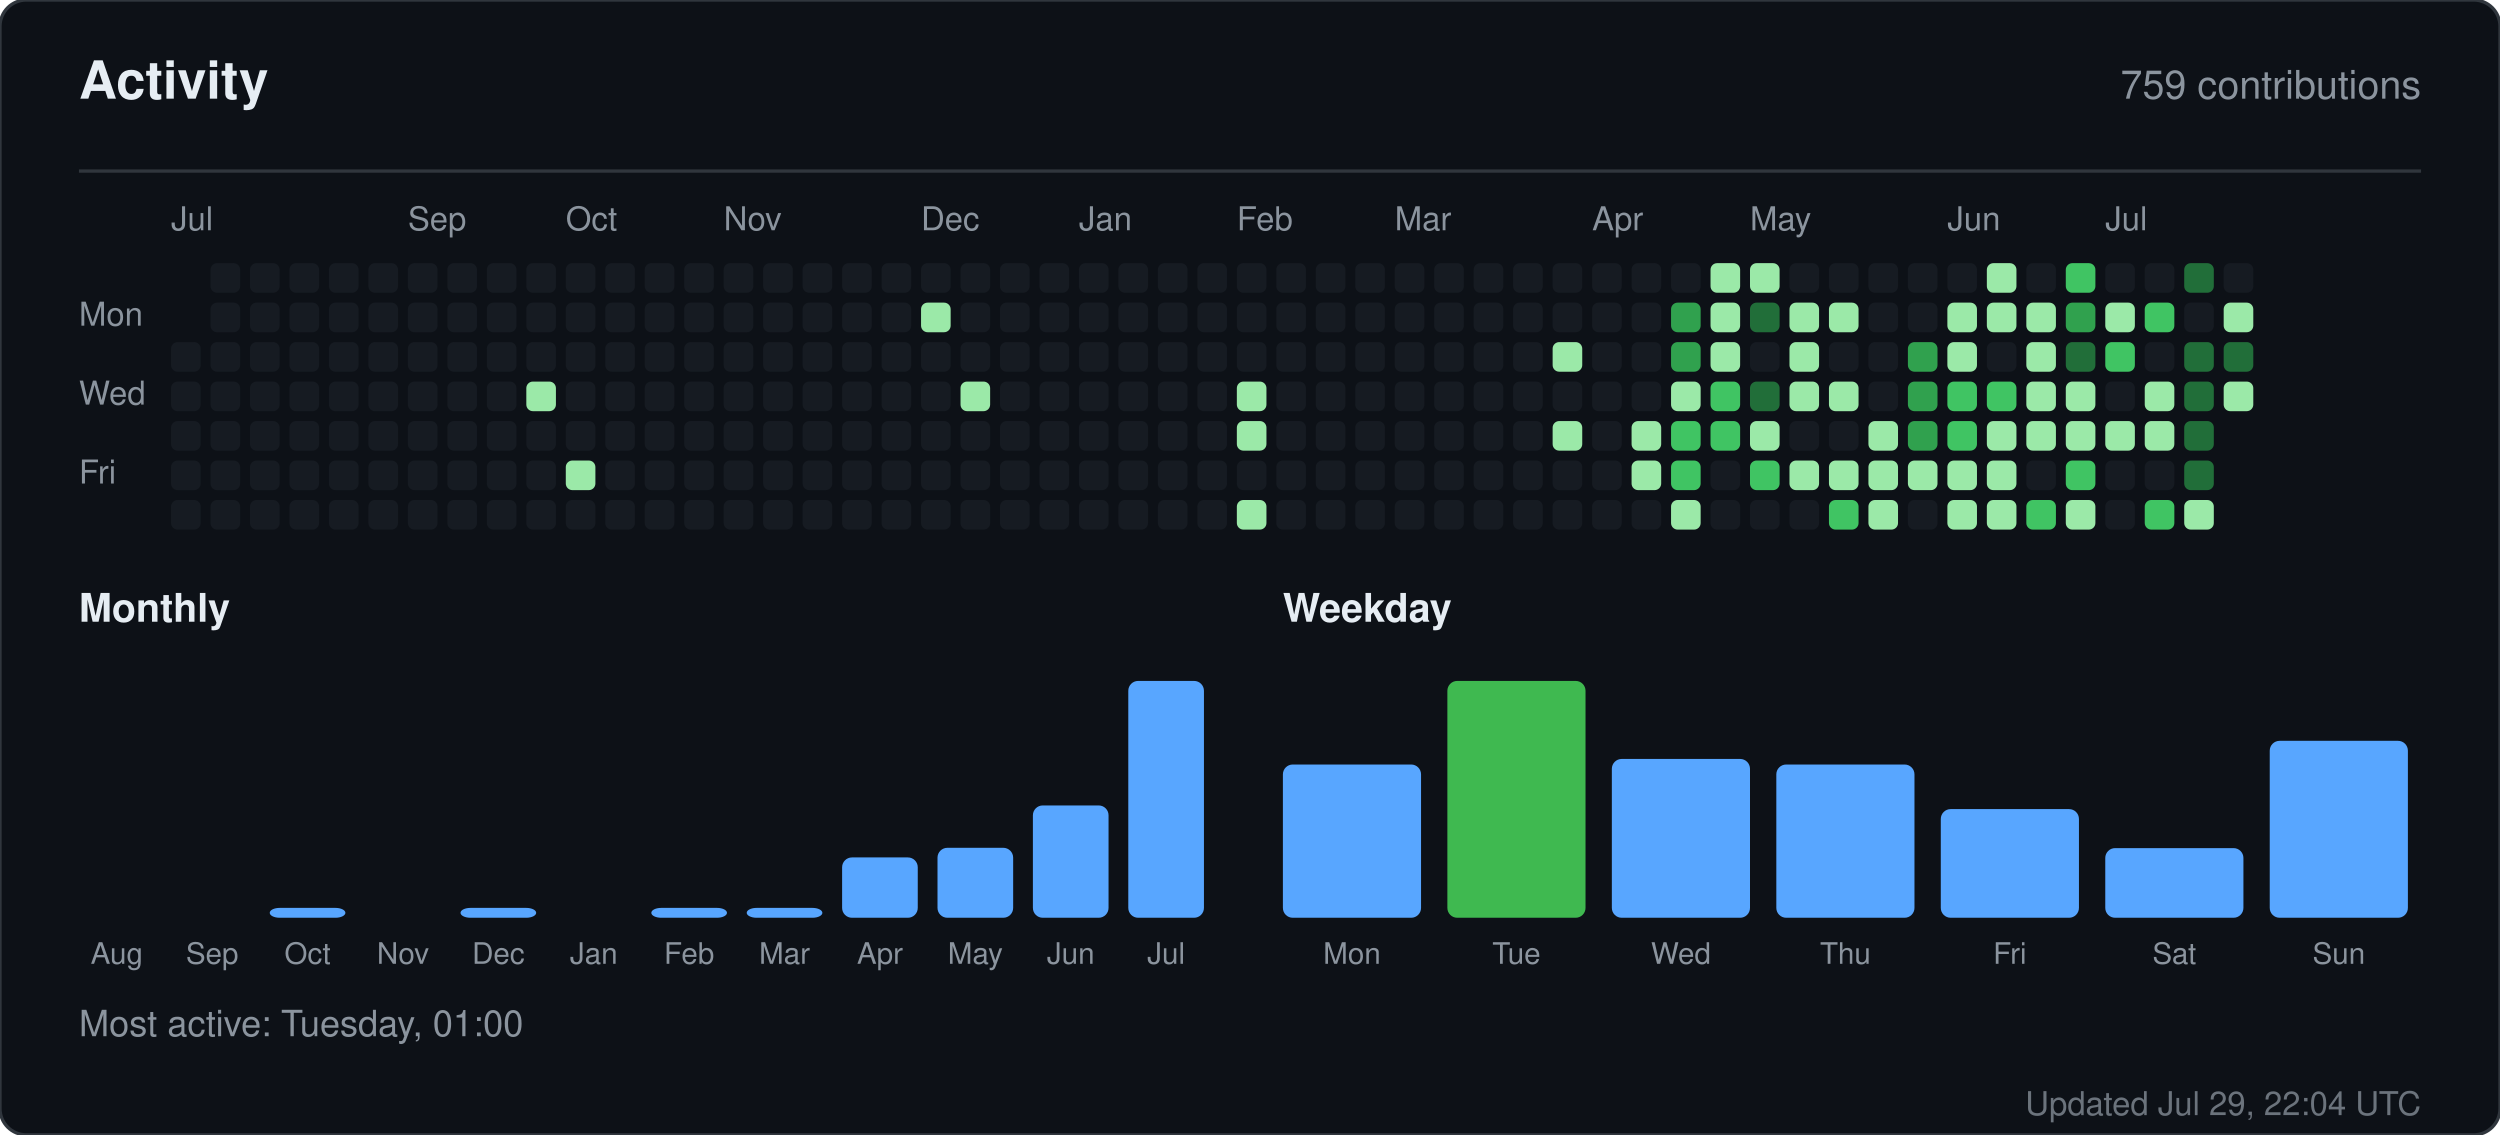
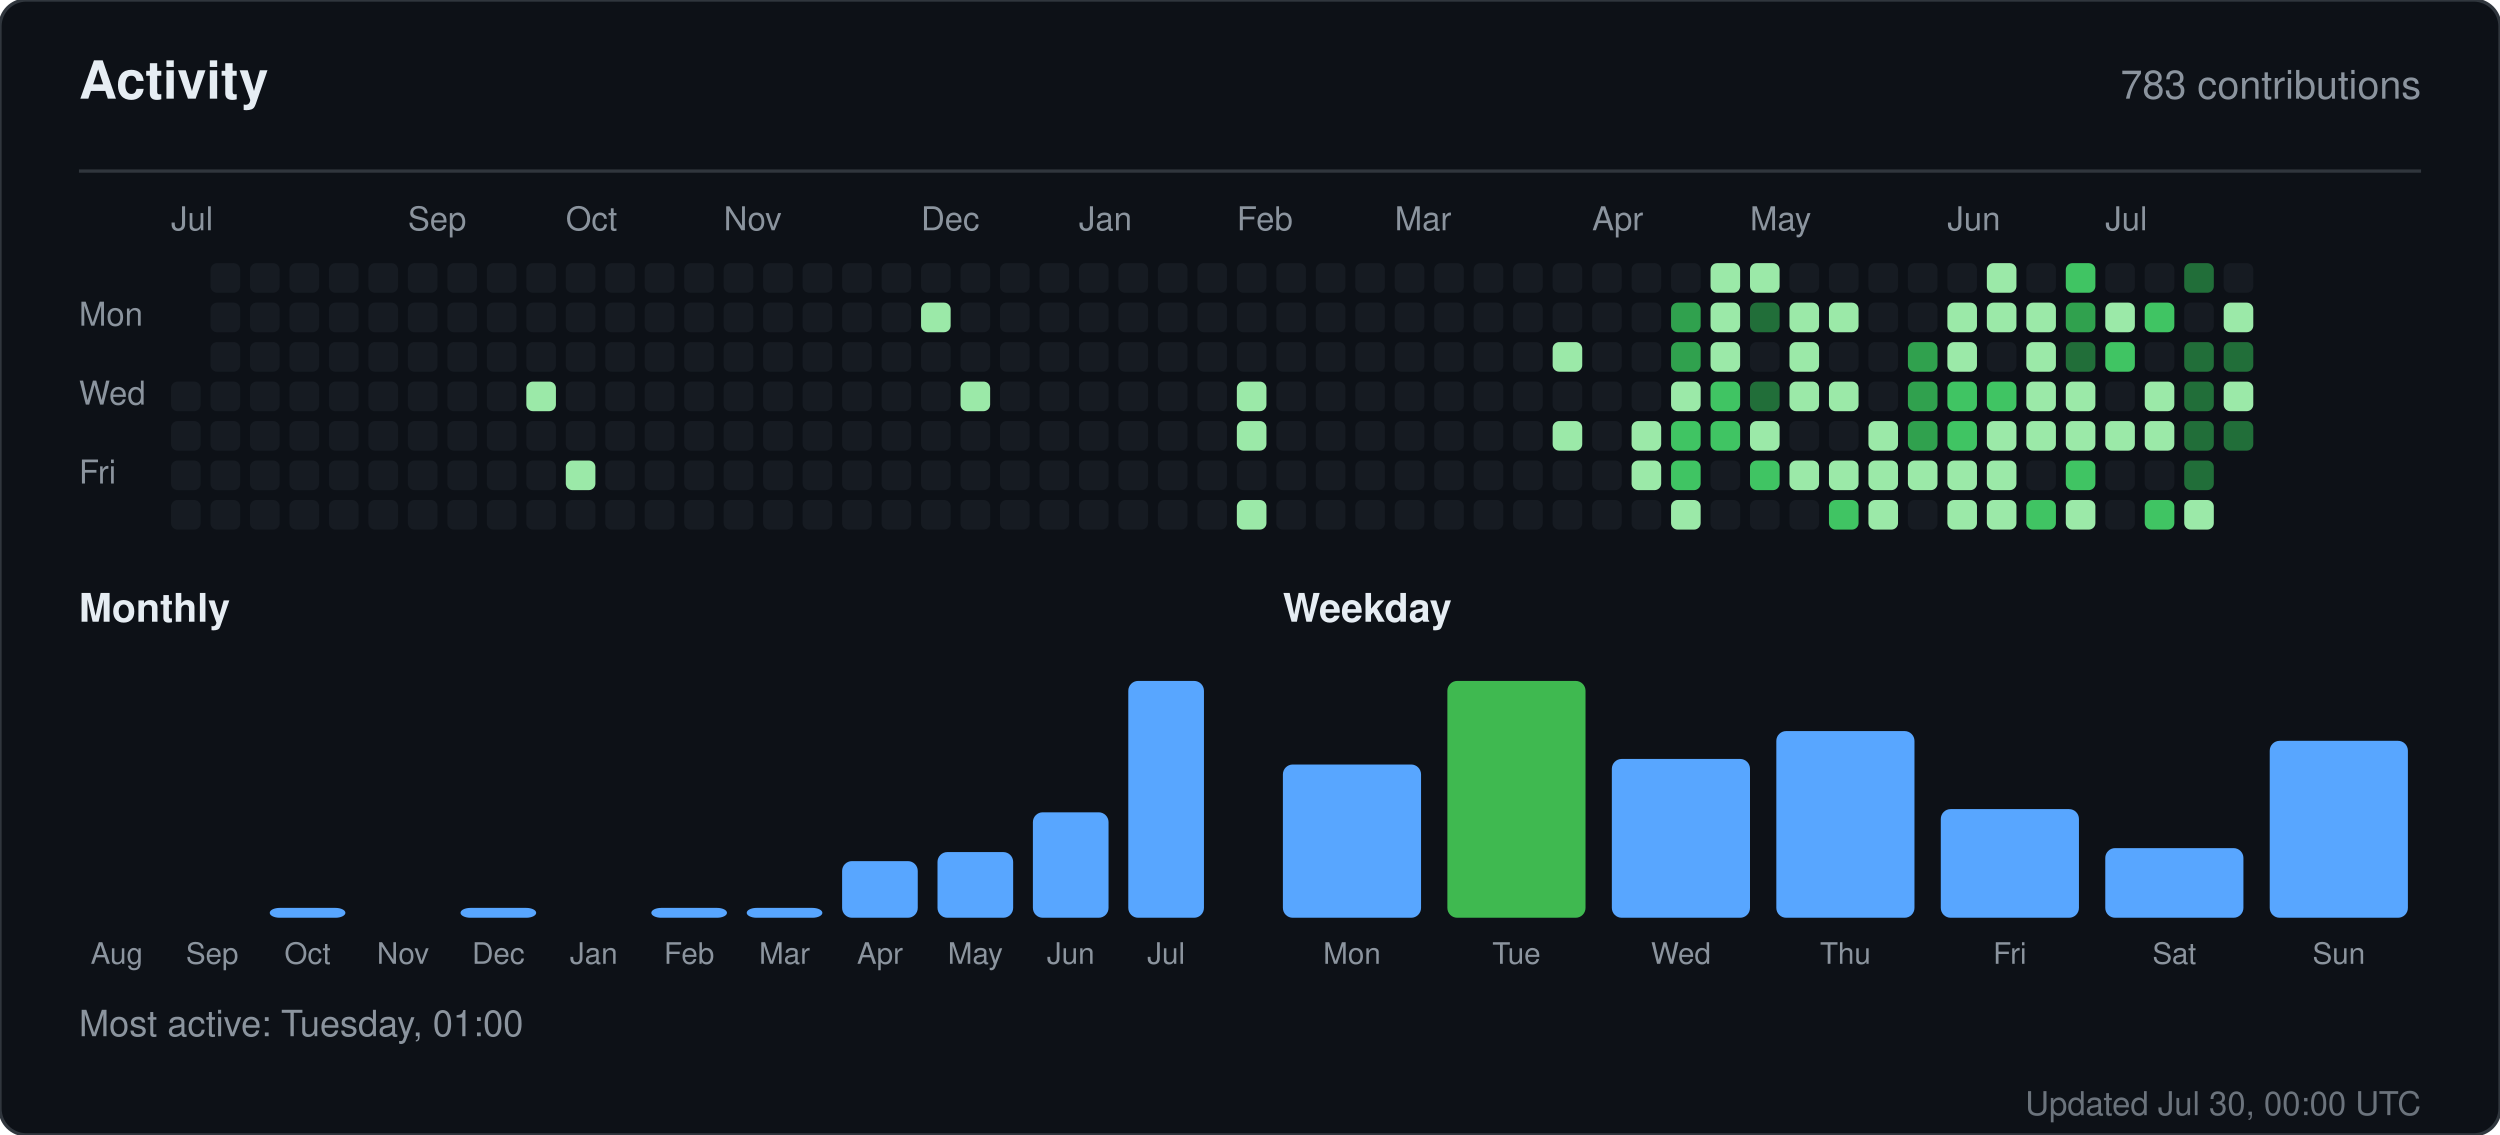
<svg xmlns="http://www.w3.org/2000/svg" width="760" height="345" viewBox="0 0 760 345" role="img" aria-label="Activity for sandiirawan12">
  <rect width="760" height="345" rx="8" fill="#0d1117" stroke="#30363d" />
  <g font-family="-apple-system, BlinkMacSystemFont, Segoe UI, Helvetica, Arial, sans-serif">
    <text x="24" y="30" fill="#e6edf3" font-size="16" font-weight="700">Activity</text>
-     <text x="736" y="30" fill="#8b949e" font-size="12" text-anchor="end">759 contributions</text>
+     <text x="736" y="30" fill="#8b949e" font-size="12" text-anchor="end">783 contributions</text>
    <line x1="24" y1="52" x2="736" y2="52" stroke="#30363d" />
    <text x="52" y="70" fill="#8b949e" font-size="10">Jul</text>
    <text x="124" y="70" fill="#8b949e" font-size="10">Sep</text>
    <text x="172" y="70" fill="#8b949e" font-size="10">Oct</text>
    <text x="220" y="70" fill="#8b949e" font-size="10">Nov</text>
    <text x="280" y="70" fill="#8b949e" font-size="10">Dec</text>
    <text x="328" y="70" fill="#8b949e" font-size="10">Jan</text>
    <text x="376" y="70" fill="#8b949e" font-size="10">Feb</text>
    <text x="424" y="70" fill="#8b949e" font-size="10">Mar</text>
    <text x="484" y="70" fill="#8b949e" font-size="10">Apr</text>
    <text x="532" y="70" fill="#8b949e" font-size="10">May</text>
    <text x="592" y="70" fill="#8b949e" font-size="10">Jun</text>
    <text x="640" y="70" fill="#8b949e" font-size="10">Jul</text>
    <text x="24" y="99" fill="#8b949e" font-size="10">Mon</text>
    <text x="24" y="123" fill="#8b949e" font-size="10">Wed</text>
    <text x="24" y="147" fill="#8b949e" font-size="10">Fri</text>
-     <rect x="52" y="104" width="9" height="9" rx="2" fill="#161b22" />
    <rect x="52" y="116" width="9" height="9" rx="2" fill="#161b22" />
    <rect x="52" y="128" width="9" height="9" rx="2" fill="#161b22" />
    <rect x="52" y="140" width="9" height="9" rx="2" fill="#161b22" />
    <rect x="52" y="152" width="9" height="9" rx="2" fill="#161b22" />
    <rect x="64" y="80" width="9" height="9" rx="2" fill="#161b22" />
    <rect x="64" y="92" width="9" height="9" rx="2" fill="#161b22" />
    <rect x="64" y="104" width="9" height="9" rx="2" fill="#161b22" />
    <rect x="64" y="116" width="9" height="9" rx="2" fill="#161b22" />
    <rect x="64" y="128" width="9" height="9" rx="2" fill="#161b22" />
    <rect x="64" y="140" width="9" height="9" rx="2" fill="#161b22" />
    <rect x="64" y="152" width="9" height="9" rx="2" fill="#161b22" />
    <rect x="76" y="80" width="9" height="9" rx="2" fill="#161b22" />
    <rect x="76" y="92" width="9" height="9" rx="2" fill="#161b22" />
    <rect x="76" y="104" width="9" height="9" rx="2" fill="#161b22" />
    <rect x="76" y="116" width="9" height="9" rx="2" fill="#161b22" />
    <rect x="76" y="128" width="9" height="9" rx="2" fill="#161b22" />
    <rect x="76" y="140" width="9" height="9" rx="2" fill="#161b22" />
    <rect x="76" y="152" width="9" height="9" rx="2" fill="#161b22" />
    <rect x="88" y="80" width="9" height="9" rx="2" fill="#161b22" />
    <rect x="88" y="92" width="9" height="9" rx="2" fill="#161b22" />
    <rect x="88" y="104" width="9" height="9" rx="2" fill="#161b22" />
    <rect x="88" y="116" width="9" height="9" rx="2" fill="#161b22" />
    <rect x="88" y="128" width="9" height="9" rx="2" fill="#161b22" />
    <rect x="88" y="140" width="9" height="9" rx="2" fill="#161b22" />
    <rect x="88" y="152" width="9" height="9" rx="2" fill="#161b22" />
    <rect x="100" y="80" width="9" height="9" rx="2" fill="#161b22" />
    <rect x="100" y="92" width="9" height="9" rx="2" fill="#161b22" />
    <rect x="100" y="104" width="9" height="9" rx="2" fill="#161b22" />
    <rect x="100" y="116" width="9" height="9" rx="2" fill="#161b22" />
    <rect x="100" y="128" width="9" height="9" rx="2" fill="#161b22" />
    <rect x="100" y="140" width="9" height="9" rx="2" fill="#161b22" />
    <rect x="100" y="152" width="9" height="9" rx="2" fill="#161b22" />
    <rect x="112" y="80" width="9" height="9" rx="2" fill="#161b22" />
    <rect x="112" y="92" width="9" height="9" rx="2" fill="#161b22" />
    <rect x="112" y="104" width="9" height="9" rx="2" fill="#161b22" />
    <rect x="112" y="116" width="9" height="9" rx="2" fill="#161b22" />
    <rect x="112" y="128" width="9" height="9" rx="2" fill="#161b22" />
    <rect x="112" y="140" width="9" height="9" rx="2" fill="#161b22" />
    <rect x="112" y="152" width="9" height="9" rx="2" fill="#161b22" />
    <rect x="124" y="80" width="9" height="9" rx="2" fill="#161b22" />
    <rect x="124" y="92" width="9" height="9" rx="2" fill="#161b22" />
    <rect x="124" y="104" width="9" height="9" rx="2" fill="#161b22" />
    <rect x="124" y="116" width="9" height="9" rx="2" fill="#161b22" />
    <rect x="124" y="128" width="9" height="9" rx="2" fill="#161b22" />
    <rect x="124" y="140" width="9" height="9" rx="2" fill="#161b22" />
    <rect x="124" y="152" width="9" height="9" rx="2" fill="#161b22" />
    <rect x="136" y="80" width="9" height="9" rx="2" fill="#161b22" />
    <rect x="136" y="92" width="9" height="9" rx="2" fill="#161b22" />
    <rect x="136" y="104" width="9" height="9" rx="2" fill="#161b22" />
    <rect x="136" y="116" width="9" height="9" rx="2" fill="#161b22" />
    <rect x="136" y="128" width="9" height="9" rx="2" fill="#161b22" />
    <rect x="136" y="140" width="9" height="9" rx="2" fill="#161b22" />
    <rect x="136" y="152" width="9" height="9" rx="2" fill="#161b22" />
    <rect x="148" y="80" width="9" height="9" rx="2" fill="#161b22" />
    <rect x="148" y="92" width="9" height="9" rx="2" fill="#161b22" />
    <rect x="148" y="104" width="9" height="9" rx="2" fill="#161b22" />
    <rect x="148" y="116" width="9" height="9" rx="2" fill="#161b22" />
    <rect x="148" y="128" width="9" height="9" rx="2" fill="#161b22" />
    <rect x="148" y="140" width="9" height="9" rx="2" fill="#161b22" />
    <rect x="148" y="152" width="9" height="9" rx="2" fill="#161b22" />
    <rect x="160" y="80" width="9" height="9" rx="2" fill="#161b22" />
    <rect x="160" y="92" width="9" height="9" rx="2" fill="#161b22" />
    <rect x="160" y="104" width="9" height="9" rx="2" fill="#161b22" />
    <rect x="160" y="116" width="9" height="9" rx="2" fill="#9be9a8" />
    <rect x="160" y="128" width="9" height="9" rx="2" fill="#161b22" />
    <rect x="160" y="140" width="9" height="9" rx="2" fill="#161b22" />
    <rect x="160" y="152" width="9" height="9" rx="2" fill="#161b22" />
    <rect x="172" y="80" width="9" height="9" rx="2" fill="#161b22" />
    <rect x="172" y="92" width="9" height="9" rx="2" fill="#161b22" />
    <rect x="172" y="104" width="9" height="9" rx="2" fill="#161b22" />
    <rect x="172" y="116" width="9" height="9" rx="2" fill="#161b22" />
    <rect x="172" y="128" width="9" height="9" rx="2" fill="#161b22" />
    <rect x="172" y="140" width="9" height="9" rx="2" fill="#9be9a8" />
    <rect x="172" y="152" width="9" height="9" rx="2" fill="#161b22" />
    <rect x="184" y="80" width="9" height="9" rx="2" fill="#161b22" />
    <rect x="184" y="92" width="9" height="9" rx="2" fill="#161b22" />
    <rect x="184" y="104" width="9" height="9" rx="2" fill="#161b22" />
    <rect x="184" y="116" width="9" height="9" rx="2" fill="#161b22" />
    <rect x="184" y="128" width="9" height="9" rx="2" fill="#161b22" />
    <rect x="184" y="140" width="9" height="9" rx="2" fill="#161b22" />
    <rect x="184" y="152" width="9" height="9" rx="2" fill="#161b22" />
    <rect x="196" y="80" width="9" height="9" rx="2" fill="#161b22" />
    <rect x="196" y="92" width="9" height="9" rx="2" fill="#161b22" />
    <rect x="196" y="104" width="9" height="9" rx="2" fill="#161b22" />
    <rect x="196" y="116" width="9" height="9" rx="2" fill="#161b22" />
    <rect x="196" y="128" width="9" height="9" rx="2" fill="#161b22" />
    <rect x="196" y="140" width="9" height="9" rx="2" fill="#161b22" />
    <rect x="196" y="152" width="9" height="9" rx="2" fill="#161b22" />
    <rect x="208" y="80" width="9" height="9" rx="2" fill="#161b22" />
    <rect x="208" y="92" width="9" height="9" rx="2" fill="#161b22" />
    <rect x="208" y="104" width="9" height="9" rx="2" fill="#161b22" />
    <rect x="208" y="116" width="9" height="9" rx="2" fill="#161b22" />
    <rect x="208" y="128" width="9" height="9" rx="2" fill="#161b22" />
    <rect x="208" y="140" width="9" height="9" rx="2" fill="#161b22" />
    <rect x="208" y="152" width="9" height="9" rx="2" fill="#161b22" />
    <rect x="220" y="80" width="9" height="9" rx="2" fill="#161b22" />
    <rect x="220" y="92" width="9" height="9" rx="2" fill="#161b22" />
    <rect x="220" y="104" width="9" height="9" rx="2" fill="#161b22" />
    <rect x="220" y="116" width="9" height="9" rx="2" fill="#161b22" />
    <rect x="220" y="128" width="9" height="9" rx="2" fill="#161b22" />
    <rect x="220" y="140" width="9" height="9" rx="2" fill="#161b22" />
    <rect x="220" y="152" width="9" height="9" rx="2" fill="#161b22" />
    <rect x="232" y="80" width="9" height="9" rx="2" fill="#161b22" />
    <rect x="232" y="92" width="9" height="9" rx="2" fill="#161b22" />
    <rect x="232" y="104" width="9" height="9" rx="2" fill="#161b22" />
    <rect x="232" y="116" width="9" height="9" rx="2" fill="#161b22" />
    <rect x="232" y="128" width="9" height="9" rx="2" fill="#161b22" />
    <rect x="232" y="140" width="9" height="9" rx="2" fill="#161b22" />
    <rect x="232" y="152" width="9" height="9" rx="2" fill="#161b22" />
    <rect x="244" y="80" width="9" height="9" rx="2" fill="#161b22" />
    <rect x="244" y="92" width="9" height="9" rx="2" fill="#161b22" />
    <rect x="244" y="104" width="9" height="9" rx="2" fill="#161b22" />
    <rect x="244" y="116" width="9" height="9" rx="2" fill="#161b22" />
    <rect x="244" y="128" width="9" height="9" rx="2" fill="#161b22" />
    <rect x="244" y="140" width="9" height="9" rx="2" fill="#161b22" />
    <rect x="244" y="152" width="9" height="9" rx="2" fill="#161b22" />
    <rect x="256" y="80" width="9" height="9" rx="2" fill="#161b22" />
    <rect x="256" y="92" width="9" height="9" rx="2" fill="#161b22" />
    <rect x="256" y="104" width="9" height="9" rx="2" fill="#161b22" />
    <rect x="256" y="116" width="9" height="9" rx="2" fill="#161b22" />
    <rect x="256" y="128" width="9" height="9" rx="2" fill="#161b22" />
    <rect x="256" y="140" width="9" height="9" rx="2" fill="#161b22" />
    <rect x="256" y="152" width="9" height="9" rx="2" fill="#161b22" />
    <rect x="268" y="80" width="9" height="9" rx="2" fill="#161b22" />
    <rect x="268" y="92" width="9" height="9" rx="2" fill="#161b22" />
    <rect x="268" y="104" width="9" height="9" rx="2" fill="#161b22" />
    <rect x="268" y="116" width="9" height="9" rx="2" fill="#161b22" />
    <rect x="268" y="128" width="9" height="9" rx="2" fill="#161b22" />
    <rect x="268" y="140" width="9" height="9" rx="2" fill="#161b22" />
    <rect x="268" y="152" width="9" height="9" rx="2" fill="#161b22" />
    <rect x="280" y="80" width="9" height="9" rx="2" fill="#161b22" />
    <rect x="280" y="92" width="9" height="9" rx="2" fill="#9be9a8" />
    <rect x="280" y="104" width="9" height="9" rx="2" fill="#161b22" />
    <rect x="280" y="116" width="9" height="9" rx="2" fill="#161b22" />
    <rect x="280" y="128" width="9" height="9" rx="2" fill="#161b22" />
    <rect x="280" y="140" width="9" height="9" rx="2" fill="#161b22" />
    <rect x="280" y="152" width="9" height="9" rx="2" fill="#161b22" />
    <rect x="292" y="80" width="9" height="9" rx="2" fill="#161b22" />
    <rect x="292" y="92" width="9" height="9" rx="2" fill="#161b22" />
    <rect x="292" y="104" width="9" height="9" rx="2" fill="#161b22" />
    <rect x="292" y="116" width="9" height="9" rx="2" fill="#9be9a8" />
    <rect x="292" y="128" width="9" height="9" rx="2" fill="#161b22" />
    <rect x="292" y="140" width="9" height="9" rx="2" fill="#161b22" />
    <rect x="292" y="152" width="9" height="9" rx="2" fill="#161b22" />
    <rect x="304" y="80" width="9" height="9" rx="2" fill="#161b22" />
    <rect x="304" y="92" width="9" height="9" rx="2" fill="#161b22" />
    <rect x="304" y="104" width="9" height="9" rx="2" fill="#161b22" />
    <rect x="304" y="116" width="9" height="9" rx="2" fill="#161b22" />
    <rect x="304" y="128" width="9" height="9" rx="2" fill="#161b22" />
    <rect x="304" y="140" width="9" height="9" rx="2" fill="#161b22" />
    <rect x="304" y="152" width="9" height="9" rx="2" fill="#161b22" />
    <rect x="316" y="80" width="9" height="9" rx="2" fill="#161b22" />
    <rect x="316" y="92" width="9" height="9" rx="2" fill="#161b22" />
    <rect x="316" y="104" width="9" height="9" rx="2" fill="#161b22" />
    <rect x="316" y="116" width="9" height="9" rx="2" fill="#161b22" />
    <rect x="316" y="128" width="9" height="9" rx="2" fill="#161b22" />
    <rect x="316" y="140" width="9" height="9" rx="2" fill="#161b22" />
    <rect x="316" y="152" width="9" height="9" rx="2" fill="#161b22" />
    <rect x="328" y="80" width="9" height="9" rx="2" fill="#161b22" />
    <rect x="328" y="92" width="9" height="9" rx="2" fill="#161b22" />
    <rect x="328" y="104" width="9" height="9" rx="2" fill="#161b22" />
    <rect x="328" y="116" width="9" height="9" rx="2" fill="#161b22" />
    <rect x="328" y="128" width="9" height="9" rx="2" fill="#161b22" />
    <rect x="328" y="140" width="9" height="9" rx="2" fill="#161b22" />
    <rect x="328" y="152" width="9" height="9" rx="2" fill="#161b22" />
    <rect x="340" y="80" width="9" height="9" rx="2" fill="#161b22" />
    <rect x="340" y="92" width="9" height="9" rx="2" fill="#161b22" />
    <rect x="340" y="104" width="9" height="9" rx="2" fill="#161b22" />
    <rect x="340" y="116" width="9" height="9" rx="2" fill="#161b22" />
    <rect x="340" y="128" width="9" height="9" rx="2" fill="#161b22" />
    <rect x="340" y="140" width="9" height="9" rx="2" fill="#161b22" />
    <rect x="340" y="152" width="9" height="9" rx="2" fill="#161b22" />
    <rect x="352" y="80" width="9" height="9" rx="2" fill="#161b22" />
    <rect x="352" y="92" width="9" height="9" rx="2" fill="#161b22" />
    <rect x="352" y="104" width="9" height="9" rx="2" fill="#161b22" />
    <rect x="352" y="116" width="9" height="9" rx="2" fill="#161b22" />
    <rect x="352" y="128" width="9" height="9" rx="2" fill="#161b22" />
    <rect x="352" y="140" width="9" height="9" rx="2" fill="#161b22" />
    <rect x="352" y="152" width="9" height="9" rx="2" fill="#161b22" />
    <rect x="364" y="80" width="9" height="9" rx="2" fill="#161b22" />
    <rect x="364" y="92" width="9" height="9" rx="2" fill="#161b22" />
    <rect x="364" y="104" width="9" height="9" rx="2" fill="#161b22" />
    <rect x="364" y="116" width="9" height="9" rx="2" fill="#161b22" />
    <rect x="364" y="128" width="9" height="9" rx="2" fill="#161b22" />
    <rect x="364" y="140" width="9" height="9" rx="2" fill="#161b22" />
    <rect x="364" y="152" width="9" height="9" rx="2" fill="#161b22" />
    <rect x="376" y="80" width="9" height="9" rx="2" fill="#161b22" />
    <rect x="376" y="92" width="9" height="9" rx="2" fill="#161b22" />
    <rect x="376" y="104" width="9" height="9" rx="2" fill="#161b22" />
    <rect x="376" y="116" width="9" height="9" rx="2" fill="#9be9a8" />
    <rect x="376" y="128" width="9" height="9" rx="2" fill="#9be9a8" />
    <rect x="376" y="140" width="9" height="9" rx="2" fill="#161b22" />
    <rect x="376" y="152" width="9" height="9" rx="2" fill="#9be9a8" />
    <rect x="388" y="80" width="9" height="9" rx="2" fill="#161b22" />
    <rect x="388" y="92" width="9" height="9" rx="2" fill="#161b22" />
    <rect x="388" y="104" width="9" height="9" rx="2" fill="#161b22" />
    <rect x="388" y="116" width="9" height="9" rx="2" fill="#161b22" />
    <rect x="388" y="128" width="9" height="9" rx="2" fill="#161b22" />
    <rect x="388" y="140" width="9" height="9" rx="2" fill="#161b22" />
    <rect x="388" y="152" width="9" height="9" rx="2" fill="#161b22" />
    <rect x="400" y="80" width="9" height="9" rx="2" fill="#161b22" />
    <rect x="400" y="92" width="9" height="9" rx="2" fill="#161b22" />
    <rect x="400" y="104" width="9" height="9" rx="2" fill="#161b22" />
    <rect x="400" y="116" width="9" height="9" rx="2" fill="#161b22" />
    <rect x="400" y="128" width="9" height="9" rx="2" fill="#161b22" />
    <rect x="400" y="140" width="9" height="9" rx="2" fill="#161b22" />
    <rect x="400" y="152" width="9" height="9" rx="2" fill="#161b22" />
    <rect x="412" y="80" width="9" height="9" rx="2" fill="#161b22" />
    <rect x="412" y="92" width="9" height="9" rx="2" fill="#161b22" />
    <rect x="412" y="104" width="9" height="9" rx="2" fill="#161b22" />
    <rect x="412" y="116" width="9" height="9" rx="2" fill="#161b22" />
    <rect x="412" y="128" width="9" height="9" rx="2" fill="#161b22" />
    <rect x="412" y="140" width="9" height="9" rx="2" fill="#161b22" />
    <rect x="412" y="152" width="9" height="9" rx="2" fill="#161b22" />
    <rect x="424" y="80" width="9" height="9" rx="2" fill="#161b22" />
    <rect x="424" y="92" width="9" height="9" rx="2" fill="#161b22" />
    <rect x="424" y="104" width="9" height="9" rx="2" fill="#161b22" />
    <rect x="424" y="116" width="9" height="9" rx="2" fill="#161b22" />
    <rect x="424" y="128" width="9" height="9" rx="2" fill="#161b22" />
    <rect x="424" y="140" width="9" height="9" rx="2" fill="#161b22" />
    <rect x="424" y="152" width="9" height="9" rx="2" fill="#161b22" />
    <rect x="436" y="80" width="9" height="9" rx="2" fill="#161b22" />
    <rect x="436" y="92" width="9" height="9" rx="2" fill="#161b22" />
    <rect x="436" y="104" width="9" height="9" rx="2" fill="#161b22" />
    <rect x="436" y="116" width="9" height="9" rx="2" fill="#161b22" />
    <rect x="436" y="128" width="9" height="9" rx="2" fill="#161b22" />
    <rect x="436" y="140" width="9" height="9" rx="2" fill="#161b22" />
    <rect x="436" y="152" width="9" height="9" rx="2" fill="#161b22" />
    <rect x="448" y="80" width="9" height="9" rx="2" fill="#161b22" />
    <rect x="448" y="92" width="9" height="9" rx="2" fill="#161b22" />
    <rect x="448" y="104" width="9" height="9" rx="2" fill="#161b22" />
    <rect x="448" y="116" width="9" height="9" rx="2" fill="#161b22" />
    <rect x="448" y="128" width="9" height="9" rx="2" fill="#161b22" />
    <rect x="448" y="140" width="9" height="9" rx="2" fill="#161b22" />
    <rect x="448" y="152" width="9" height="9" rx="2" fill="#161b22" />
    <rect x="460" y="80" width="9" height="9" rx="2" fill="#161b22" />
    <rect x="460" y="92" width="9" height="9" rx="2" fill="#161b22" />
    <rect x="460" y="104" width="9" height="9" rx="2" fill="#161b22" />
    <rect x="460" y="116" width="9" height="9" rx="2" fill="#161b22" />
    <rect x="460" y="128" width="9" height="9" rx="2" fill="#161b22" />
    <rect x="460" y="140" width="9" height="9" rx="2" fill="#161b22" />
    <rect x="460" y="152" width="9" height="9" rx="2" fill="#161b22" />
    <rect x="472" y="80" width="9" height="9" rx="2" fill="#161b22" />
    <rect x="472" y="92" width="9" height="9" rx="2" fill="#161b22" />
    <rect x="472" y="104" width="9" height="9" rx="2" fill="#9be9a8" />
    <rect x="472" y="116" width="9" height="9" rx="2" fill="#161b22" />
    <rect x="472" y="128" width="9" height="9" rx="2" fill="#9be9a8" />
    <rect x="472" y="140" width="9" height="9" rx="2" fill="#161b22" />
    <rect x="472" y="152" width="9" height="9" rx="2" fill="#161b22" />
    <rect x="484" y="80" width="9" height="9" rx="2" fill="#161b22" />
    <rect x="484" y="92" width="9" height="9" rx="2" fill="#161b22" />
    <rect x="484" y="104" width="9" height="9" rx="2" fill="#161b22" />
    <rect x="484" y="116" width="9" height="9" rx="2" fill="#161b22" />
    <rect x="484" y="128" width="9" height="9" rx="2" fill="#161b22" />
    <rect x="484" y="140" width="9" height="9" rx="2" fill="#161b22" />
    <rect x="484" y="152" width="9" height="9" rx="2" fill="#161b22" />
    <rect x="496" y="80" width="9" height="9" rx="2" fill="#161b22" />
    <rect x="496" y="92" width="9" height="9" rx="2" fill="#161b22" />
    <rect x="496" y="104" width="9" height="9" rx="2" fill="#161b22" />
    <rect x="496" y="116" width="9" height="9" rx="2" fill="#161b22" />
    <rect x="496" y="128" width="9" height="9" rx="2" fill="#9be9a8" />
    <rect x="496" y="140" width="9" height="9" rx="2" fill="#9be9a8" />
    <rect x="496" y="152" width="9" height="9" rx="2" fill="#161b22" />
    <rect x="508" y="80" width="9" height="9" rx="2" fill="#161b22" />
    <rect x="508" y="92" width="9" height="9" rx="2" fill="#30a14e" />
    <rect x="508" y="104" width="9" height="9" rx="2" fill="#30a14e" />
    <rect x="508" y="116" width="9" height="9" rx="2" fill="#9be9a8" />
    <rect x="508" y="128" width="9" height="9" rx="2" fill="#40c463" />
    <rect x="508" y="140" width="9" height="9" rx="2" fill="#40c463" />
    <rect x="508" y="152" width="9" height="9" rx="2" fill="#9be9a8" />
    <rect x="520" y="80" width="9" height="9" rx="2" fill="#9be9a8" />
    <rect x="520" y="92" width="9" height="9" rx="2" fill="#9be9a8" />
    <rect x="520" y="104" width="9" height="9" rx="2" fill="#9be9a8" />
    <rect x="520" y="116" width="9" height="9" rx="2" fill="#40c463" />
    <rect x="520" y="128" width="9" height="9" rx="2" fill="#40c463" />
    <rect x="520" y="140" width="9" height="9" rx="2" fill="#161b22" />
    <rect x="520" y="152" width="9" height="9" rx="2" fill="#161b22" />
    <rect x="532" y="80" width="9" height="9" rx="2" fill="#9be9a8" />
    <rect x="532" y="92" width="9" height="9" rx="2" fill="#216e39" />
    <rect x="532" y="104" width="9" height="9" rx="2" fill="#161b22" />
    <rect x="532" y="116" width="9" height="9" rx="2" fill="#216e39" />
    <rect x="532" y="128" width="9" height="9" rx="2" fill="#9be9a8" />
    <rect x="532" y="140" width="9" height="9" rx="2" fill="#40c463" />
    <rect x="532" y="152" width="9" height="9" rx="2" fill="#161b22" />
    <rect x="544" y="80" width="9" height="9" rx="2" fill="#161b22" />
    <rect x="544" y="92" width="9" height="9" rx="2" fill="#9be9a8" />
    <rect x="544" y="104" width="9" height="9" rx="2" fill="#9be9a8" />
    <rect x="544" y="116" width="9" height="9" rx="2" fill="#9be9a8" />
    <rect x="544" y="128" width="9" height="9" rx="2" fill="#161b22" />
    <rect x="544" y="140" width="9" height="9" rx="2" fill="#9be9a8" />
    <rect x="544" y="152" width="9" height="9" rx="2" fill="#161b22" />
    <rect x="556" y="80" width="9" height="9" rx="2" fill="#161b22" />
    <rect x="556" y="92" width="9" height="9" rx="2" fill="#9be9a8" />
    <rect x="556" y="104" width="9" height="9" rx="2" fill="#161b22" />
    <rect x="556" y="116" width="9" height="9" rx="2" fill="#9be9a8" />
    <rect x="556" y="128" width="9" height="9" rx="2" fill="#161b22" />
    <rect x="556" y="140" width="9" height="9" rx="2" fill="#9be9a8" />
    <rect x="556" y="152" width="9" height="9" rx="2" fill="#40c463" />
    <rect x="568" y="80" width="9" height="9" rx="2" fill="#161b22" />
    <rect x="568" y="92" width="9" height="9" rx="2" fill="#161b22" />
    <rect x="568" y="104" width="9" height="9" rx="2" fill="#161b22" />
    <rect x="568" y="116" width="9" height="9" rx="2" fill="#161b22" />
    <rect x="568" y="128" width="9" height="9" rx="2" fill="#9be9a8" />
    <rect x="568" y="140" width="9" height="9" rx="2" fill="#9be9a8" />
    <rect x="568" y="152" width="9" height="9" rx="2" fill="#9be9a8" />
    <rect x="580" y="80" width="9" height="9" rx="2" fill="#161b22" />
    <rect x="580" y="92" width="9" height="9" rx="2" fill="#161b22" />
    <rect x="580" y="104" width="9" height="9" rx="2" fill="#30a14e" />
    <rect x="580" y="116" width="9" height="9" rx="2" fill="#30a14e" />
    <rect x="580" y="128" width="9" height="9" rx="2" fill="#30a14e" />
    <rect x="580" y="140" width="9" height="9" rx="2" fill="#9be9a8" />
    <rect x="580" y="152" width="9" height="9" rx="2" fill="#161b22" />
    <rect x="592" y="80" width="9" height="9" rx="2" fill="#161b22" />
    <rect x="592" y="92" width="9" height="9" rx="2" fill="#9be9a8" />
    <rect x="592" y="104" width="9" height="9" rx="2" fill="#9be9a8" />
    <rect x="592" y="116" width="9" height="9" rx="2" fill="#40c463" />
    <rect x="592" y="128" width="9" height="9" rx="2" fill="#40c463" />
    <rect x="592" y="140" width="9" height="9" rx="2" fill="#9be9a8" />
    <rect x="592" y="152" width="9" height="9" rx="2" fill="#9be9a8" />
    <rect x="604" y="80" width="9" height="9" rx="2" fill="#9be9a8" />
    <rect x="604" y="92" width="9" height="9" rx="2" fill="#9be9a8" />
    <rect x="604" y="104" width="9" height="9" rx="2" fill="#161b22" />
    <rect x="604" y="116" width="9" height="9" rx="2" fill="#40c463" />
    <rect x="604" y="128" width="9" height="9" rx="2" fill="#9be9a8" />
    <rect x="604" y="140" width="9" height="9" rx="2" fill="#9be9a8" />
    <rect x="604" y="152" width="9" height="9" rx="2" fill="#9be9a8" />
    <rect x="616" y="80" width="9" height="9" rx="2" fill="#161b22" />
    <rect x="616" y="92" width="9" height="9" rx="2" fill="#9be9a8" />
    <rect x="616" y="104" width="9" height="9" rx="2" fill="#9be9a8" />
    <rect x="616" y="116" width="9" height="9" rx="2" fill="#9be9a8" />
    <rect x="616" y="128" width="9" height="9" rx="2" fill="#9be9a8" />
    <rect x="616" y="140" width="9" height="9" rx="2" fill="#161b22" />
    <rect x="616" y="152" width="9" height="9" rx="2" fill="#40c463" />
    <rect x="628" y="80" width="9" height="9" rx="2" fill="#40c463" />
    <rect x="628" y="92" width="9" height="9" rx="2" fill="#30a14e" />
    <rect x="628" y="104" width="9" height="9" rx="2" fill="#216e39" />
    <rect x="628" y="116" width="9" height="9" rx="2" fill="#9be9a8" />
    <rect x="628" y="128" width="9" height="9" rx="2" fill="#9be9a8" />
    <rect x="628" y="140" width="9" height="9" rx="2" fill="#40c463" />
    <rect x="628" y="152" width="9" height="9" rx="2" fill="#9be9a8" />
    <rect x="640" y="80" width="9" height="9" rx="2" fill="#161b22" />
    <rect x="640" y="92" width="9" height="9" rx="2" fill="#9be9a8" />
    <rect x="640" y="104" width="9" height="9" rx="2" fill="#40c463" />
    <rect x="640" y="116" width="9" height="9" rx="2" fill="#161b22" />
    <rect x="640" y="128" width="9" height="9" rx="2" fill="#9be9a8" />
    <rect x="640" y="140" width="9" height="9" rx="2" fill="#161b22" />
    <rect x="640" y="152" width="9" height="9" rx="2" fill="#161b22" />
    <rect x="652" y="80" width="9" height="9" rx="2" fill="#161b22" />
    <rect x="652" y="92" width="9" height="9" rx="2" fill="#40c463" />
    <rect x="652" y="104" width="9" height="9" rx="2" fill="#161b22" />
    <rect x="652" y="116" width="9" height="9" rx="2" fill="#9be9a8" />
    <rect x="652" y="128" width="9" height="9" rx="2" fill="#9be9a8" />
    <rect x="652" y="140" width="9" height="9" rx="2" fill="#161b22" />
    <rect x="652" y="152" width="9" height="9" rx="2" fill="#40c463" />
    <rect x="664" y="80" width="9" height="9" rx="2" fill="#216e39" />
    <rect x="664" y="92" width="9" height="9" rx="2" fill="#161b22" />
    <rect x="664" y="104" width="9" height="9" rx="2" fill="#216e39" />
    <rect x="664" y="116" width="9" height="9" rx="2" fill="#216e39" />
    <rect x="664" y="128" width="9" height="9" rx="2" fill="#216e39" />
    <rect x="664" y="140" width="9" height="9" rx="2" fill="#216e39" />
    <rect x="664" y="152" width="9" height="9" rx="2" fill="#9be9a8" />
    <rect x="676" y="80" width="9" height="9" rx="2" fill="#161b22" />
    <rect x="676" y="92" width="9" height="9" rx="2" fill="#9be9a8" />
    <rect x="676" y="104" width="9" height="9" rx="2" fill="#216e39" />
    <rect x="676" y="116" width="9" height="9" rx="2" fill="#9be9a8" />
+     <rect x="676" y="128" width="9" height="9" rx="2" fill="#216e39" />
    <text x="24" y="189" fill="#e6edf3" font-size="12" font-weight="600">Monthly</text>
    <text x="390" y="189" fill="#e6edf3" font-size="12" font-weight="600">Weekday</text>
    <rect x="24" y="279" width="23" height="0" rx="3" fill="#58a6ff" />
    <text x="35.5" y="293" fill="#8b949e" font-size="9" text-anchor="middle">Aug</text>
    <rect x="53" y="279" width="23" height="0" rx="3" fill="#58a6ff" />
    <text x="64.5" y="293" fill="#8b949e" font-size="9" text-anchor="middle">Sep</text>
    <rect x="82" y="276" width="23" height="3" rx="3" fill="#58a6ff" />
    <text x="93.5" y="293" fill="#8b949e" font-size="9" text-anchor="middle">Oct</text>
    <rect x="111" y="279" width="23" height="0" rx="3" fill="#58a6ff" />
    <text x="122.5" y="293" fill="#8b949e" font-size="9" text-anchor="middle">Nov</text>
    <rect x="140" y="276" width="23" height="3" rx="3" fill="#58a6ff" />
    <text x="151.5" y="293" fill="#8b949e" font-size="9" text-anchor="middle">Dec</text>
    <rect x="169" y="279" width="23" height="0" rx="3" fill="#58a6ff" />
    <text x="180.5" y="293" fill="#8b949e" font-size="9" text-anchor="middle">Jan</text>
    <rect x="198" y="276" width="23" height="3" rx="3" fill="#58a6ff" />
    <text x="209.5" y="293" fill="#8b949e" font-size="9" text-anchor="middle">Feb</text>
    <rect x="227" y="276" width="23" height="3" rx="3" fill="#58a6ff" />
    <text x="238.5" y="293" fill="#8b949e" font-size="9" text-anchor="middle">Mar</text>
-     <rect x="256" y="260.659" width="23" height="18.341" rx="3" fill="#58a6ff" />
+     <rect x="256" y="261.779" width="23" height="17.221" rx="3" fill="#58a6ff" />
    <text x="267.5" y="293" fill="#8b949e" font-size="9" text-anchor="middle">Apr</text>
-     <rect x="285" y="257.732" width="23" height="21.268" rx="3" fill="#58a6ff" />
+     <rect x="285" y="259.031" width="23" height="19.969" rx="3" fill="#58a6ff" />
    <text x="296.5" y="293" fill="#8b949e" font-size="9" text-anchor="middle">May</text>
-     <rect x="314" y="244.854" width="23" height="34.146" rx="3" fill="#58a6ff" />
+     <rect x="314" y="246.939" width="23" height="32.061" rx="3" fill="#58a6ff" />
    <text x="325.5" y="293" fill="#8b949e" font-size="9" text-anchor="middle">Jun</text>
    <rect x="343" y="207" width="23" height="72" rx="3" fill="#58a6ff" />
    <text x="354.5" y="293" fill="#8b949e" font-size="9" text-anchor="middle">Jul</text>
    <rect x="390" y="232.412" width="42" height="46.588" rx="3" fill="#58a6ff" />
    <text x="411" y="293" fill="#8b949e" font-size="9" text-anchor="middle">Mon</text>
    <rect x="440" y="207" width="42" height="72" rx="3" fill="#3fb950" />
    <text x="461" y="293" fill="#8b949e" font-size="9" text-anchor="middle">Tue</text>
    <rect x="490" y="230.718" width="42" height="48.282" rx="3" fill="#58a6ff" />
    <text x="511" y="293" fill="#8b949e" font-size="9" text-anchor="middle">Wed</text>
-     <rect x="540" y="232.412" width="42" height="46.588" rx="3" fill="#58a6ff" />
+     <rect x="540" y="222.247" width="42" height="56.753" rx="3" fill="#58a6ff" />
    <text x="561" y="293" fill="#8b949e" font-size="9" text-anchor="middle">Thu</text>
    <rect x="590" y="245.965" width="42" height="33.035" rx="3" fill="#58a6ff" />
    <text x="611" y="293" fill="#8b949e" font-size="9" text-anchor="middle">Fri</text>
    <rect x="640" y="257.824" width="42" height="21.176" rx="3" fill="#58a6ff" />
    <text x="661" y="293" fill="#8b949e" font-size="9" text-anchor="middle">Sat</text>
    <rect x="690" y="225.212" width="42" height="53.788" rx="3" fill="#58a6ff" />
    <text x="711" y="293" fill="#8b949e" font-size="9" text-anchor="middle">Sun</text>
    <text x="24" y="315" fill="#8b949e" font-size="11">Most active: Tuesday, 01:00</text>
-     <text x="736" y="339" fill="#8b949e" font-size="10" text-anchor="end" opacity="0.75">Updated Jul 29, 22:04 UTC</text>
+     <text x="736" y="339" fill="#8b949e" font-size="10" text-anchor="end" opacity="0.75">Updated Jul 30, 00:00 UTC</text>
  </g>
</svg>
